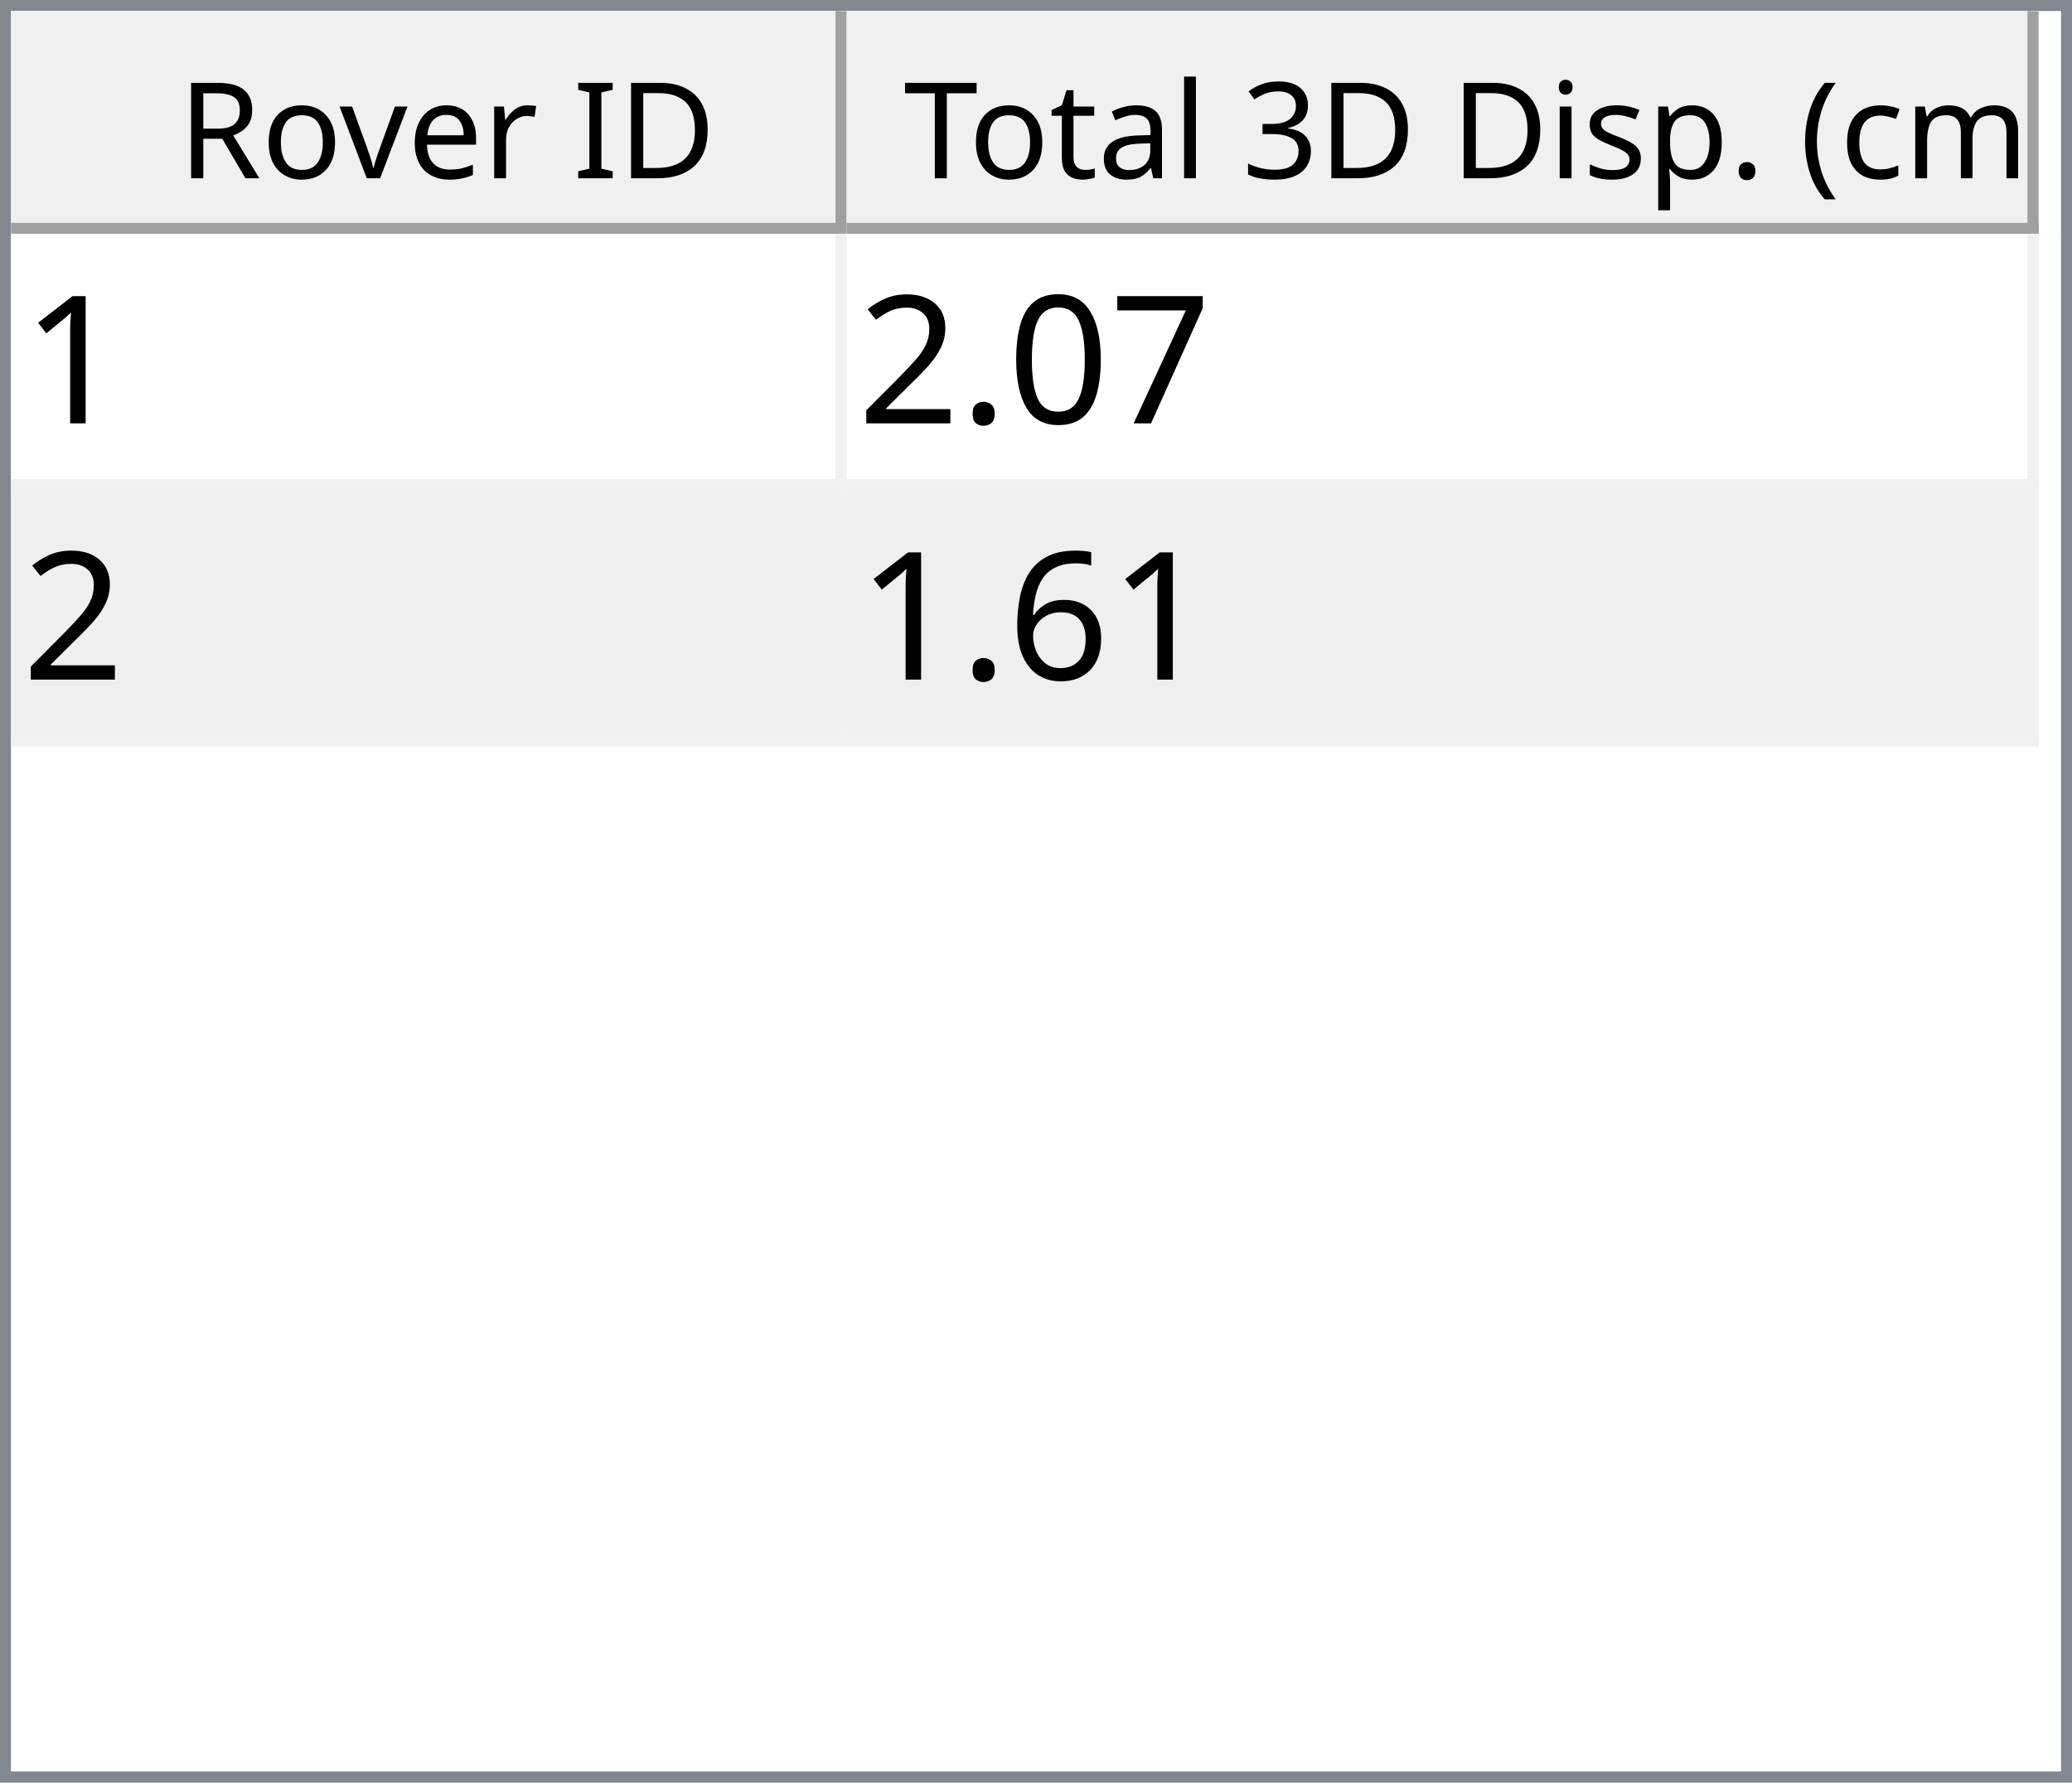
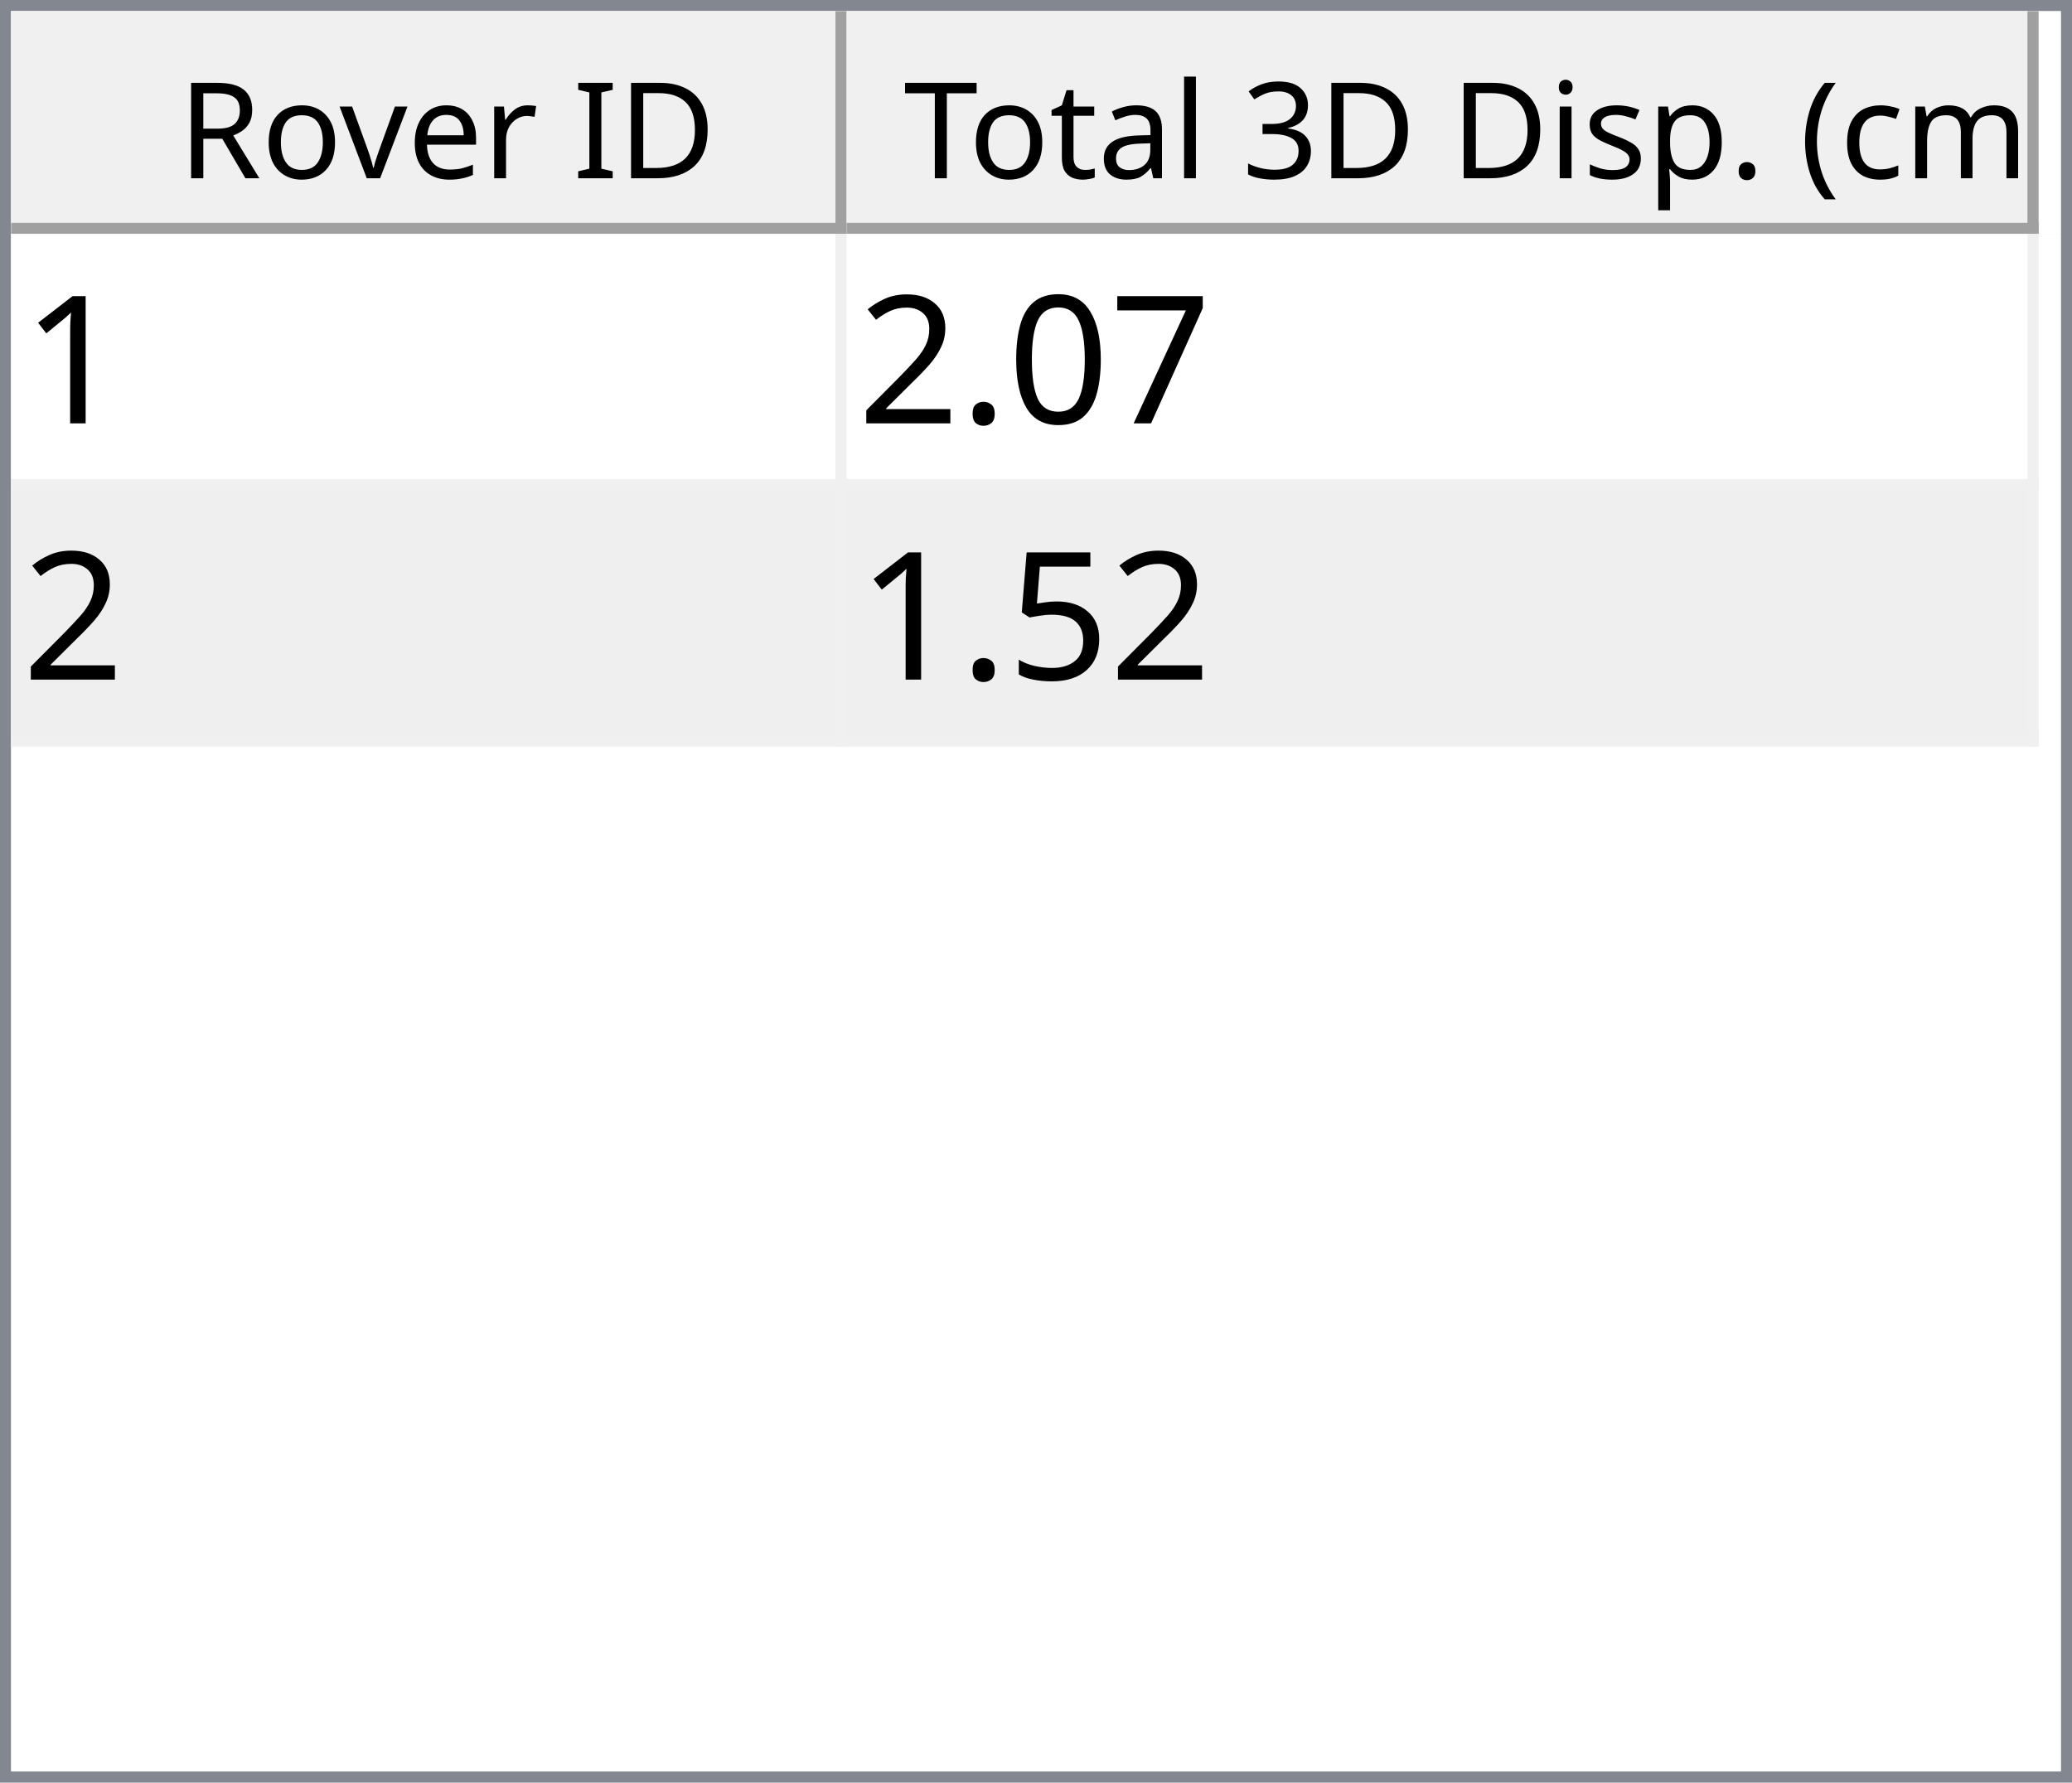
<svg xmlns="http://www.w3.org/2000/svg" style="fill-opacity:1; color-rendering:auto; color-interpolation:auto; text-rendering:auto; stroke:black; stroke-linecap:square; stroke-miterlimit:10; shape-rendering:auto; stroke-opacity:1; fill:black; stroke-dasharray:none; font-weight:normal; stroke-width:1; font-family:'Dialog'; font-style:normal; stroke-linejoin:miter; font-size:12px; stroke-dashoffset:0; image-rendering:auto;" width="186" height="160">
  <defs id="genericDefs" />
  <g>
    <defs id="defs1">
      <clipPath clipPathUnits="userSpaceOnUse" id="clipPath1">
        <path d="M0 0 L186 0 L186 160 L0 160 L0 0 Z" />
      </clipPath>
      <clipPath clipPathUnits="userSpaceOnUse" id="clipPath2">
        <path d="M0 0 L0 160 L186 160 L186 0 Z" />
      </clipPath>
      <clipPath clipPathUnits="userSpaceOnUse" id="clipPath3">
        <path d="M0 0 L0 20 L184 20 L184 0 Z" />
      </clipPath>
      <clipPath clipPathUnits="userSpaceOnUse" id="clipPath4">
        <path d="M0 0 L0 20 L75 20 L75 0 Z" />
      </clipPath>
      <clipPath clipPathUnits="userSpaceOnUse" id="clipPath5">
        <path d="M1 1 L1 19 L74 19 L74 1 Z" />
      </clipPath>
      <clipPath clipPathUnits="userSpaceOnUse" id="clipPath6">
        <path d="M0 0 L0 18 L73 18 L73 0 Z" />
      </clipPath>
      <clipPath clipPathUnits="userSpaceOnUse" id="clipPath7">
        <path d="M-0.5 -0.5 L-0.5 19.5 L74.5 19.5 L74.5 -0.5 Z" />
      </clipPath>
      <clipPath clipPathUnits="userSpaceOnUse" id="clipPath8">
        <path d="M0 0 L0 20 L107 20 L107 0 Z" />
      </clipPath>
      <clipPath clipPathUnits="userSpaceOnUse" id="clipPath9">
        <path d="M1 1 L1 19 L106 19 L106 1 Z" />
      </clipPath>
      <clipPath clipPathUnits="userSpaceOnUse" id="clipPath10">
        <path d="M0 0 L0 18 L105 18 L105 0 Z" />
      </clipPath>
      <clipPath clipPathUnits="userSpaceOnUse" id="clipPath11">
        <path d="M-0.5 -0.5 L-0.5 19.5 L106.5 19.5 L106.5 -0.5 Z" />
      </clipPath>
      <clipPath clipPathUnits="userSpaceOnUse" id="clipPath12">
        <path d="M0 0 L0 138 L184 138 L184 0 Z" />
      </clipPath>
      <clipPath clipPathUnits="userSpaceOnUse" id="clipPath13">
        <path d="M0 0 L0 46 L182 46 L182 0 Z" />
      </clipPath>
      <clipPath clipPathUnits="userSpaceOnUse" id="clipPath14">
        <path d="M-0.5 -0.5 L-0.5 45.5 L181.5 45.5 L181.5 -0.5 Z" />
      </clipPath>
      <clipPath clipPathUnits="userSpaceOnUse" id="clipPath15">
        <path d="M0 0 L0 22 L74 22 L74 0 Z" />
      </clipPath>
      <clipPath clipPathUnits="userSpaceOnUse" id="clipPath16">
        <path d="M0 0 L0 22 L106 22 L106 0 Z" />
      </clipPath>
      <font horiz-adv-x="64.551" id="font1">
        <font-face ascent="107.91" descent="25.098" units-per-em="100" style="font-style:normal; font-family:Segoe UI; font-weight:normal;" />
        <missing-glyph horiz-adv-x="64.551" d="M8.109 0 L8.109 68.266 L56.453 68.266 L56.453 0 L8.109 0 ZM15.328 7.234 L49.219 7.234 L49.219 61.031 L15.328 61.031 L15.328 7.234 Z" />
        <glyph unicode="D" horiz-adv-x="70.117" d="M9.188 0 L9.188 70.016 L28.516 70.016 Q65.531 70.016 65.531 35.891 Q65.531 19.672 55.25 9.836 Q44.969 0 27.734 0 L9.188 0 ZM17.391 62.594 L17.391 7.422 L27.828 7.422 Q41.609 7.422 49.273 14.797 Q56.938 22.172 56.938 35.688 Q56.938 62.594 28.328 62.594 L17.391 62.594 Z" />
        <glyph unicode="I" horiz-adv-x="26.611" d="M17.391 0 L9.188 0 L9.188 70.016 L17.391 70.016 L17.391 0 Z" />
        <glyph unicode=" " horiz-adv-x="27.393" d="" />
        <glyph unicode="r" horiz-adv-x="34.766" d="M34.188 41.891 Q32.078 43.5 28.125 43.5 Q23 43.5 19.555 38.672 Q16.109 33.844 16.109 25.484 L16.109 0 L8.109 0 L8.109 50 L16.109 50 L16.109 39.703 L16.312 39.703 Q18.016 44.969 21.531 47.922 Q25.047 50.875 29.391 50.875 Q32.516 50.875 34.188 50.203 L34.188 41.891 Z" />
        <glyph unicode="e" horiz-adv-x="52.295" d="M48.297 23 L12.984 23 Q13.188 14.656 17.484 10.109 Q21.781 5.562 29.297 5.562 Q37.75 5.562 44.828 11.141 L44.828 3.609 Q38.234 -1.172 27.391 -1.172 Q16.797 -1.172 10.742 5.641 Q4.688 12.453 4.688 24.812 Q4.688 36.469 11.305 43.82 Q17.922 51.172 27.734 51.172 Q37.547 51.172 42.922 44.828 Q48.297 38.484 48.297 27.203 L48.297 23 ZM40.094 29.781 Q40.047 36.719 36.75 40.578 Q33.453 44.438 27.594 44.438 Q21.922 44.438 17.969 40.383 Q14.016 36.328 13.094 29.781 L40.094 29.781 Z" />
        <glyph unicode="v" horiz-adv-x="47.9" d="M47.406 50 L27.484 0 L19.625 0 L0.688 50 L9.469 50 L22.172 13.672 Q23.578 9.672 23.922 6.688 L24.125 6.688 Q24.609 10.453 25.688 13.484 L38.969 50 L47.406 50 Z" />
        <glyph unicode="o" horiz-adv-x="58.594" d="M29 -1.172 Q17.922 -1.172 11.305 5.836 Q4.688 12.844 4.688 24.422 Q4.688 37.016 11.57 44.094 Q18.453 51.172 30.172 51.172 Q41.359 51.172 47.633 44.289 Q53.906 37.406 53.906 25.203 Q53.906 13.234 47.141 6.031 Q40.375 -1.172 29 -1.172 ZM29.594 44.438 Q21.875 44.438 17.383 39.188 Q12.891 33.938 12.891 24.703 Q12.891 15.828 17.43 10.695 Q21.969 5.562 29.594 5.562 Q37.359 5.562 41.531 10.594 Q45.703 15.625 45.703 24.906 Q45.703 34.281 41.531 39.359 Q37.359 44.438 29.594 44.438 Z" />
        <glyph unicode="R" horiz-adv-x="59.814" d="M59.375 0 L49.609 0 L37.891 19.625 Q36.281 22.359 34.766 24.289 Q33.25 26.219 31.664 27.438 Q30.078 28.656 28.25 29.219 Q26.422 29.781 24.125 29.781 L17.391 29.781 L17.391 0 L9.188 0 L9.188 70.016 L30.078 70.016 Q34.672 70.016 38.555 68.867 Q42.438 67.719 45.289 65.375 Q48.141 63.031 49.758 59.547 Q51.375 56.062 51.375 51.375 Q51.375 47.703 50.273 44.656 Q49.172 41.609 47.148 39.211 Q45.125 36.812 42.266 35.133 Q39.406 33.453 35.844 32.516 L35.844 32.328 Q37.594 31.547 38.891 30.547 Q40.188 29.547 41.359 28.18 Q42.531 26.812 43.68 25.078 Q44.828 23.344 46.234 21.047 L59.375 0 ZM17.391 62.594 L17.391 37.203 L28.516 37.203 Q31.594 37.203 34.203 38.133 Q36.812 39.062 38.719 40.797 Q40.625 42.531 41.703 45.047 Q42.781 47.562 42.781 50.688 Q42.781 56.297 39.141 59.445 Q35.5 62.594 28.609 62.594 L17.391 62.594 Z" />
        <glyph unicode=")" horiz-adv-x="30.176" d="M8.297 -15.922 L1.172 -15.922 Q16.406 2.344 16.406 26.812 Q16.406 51.469 1.078 70.016 L8.297 70.016 Q23.531 52.156 23.531 26.703 Q23.531 1.375 8.297 -15.922 Z" />
        <glyph unicode="m" horiz-adv-x="86.133" d="M79.109 0 L71.094 0 L71.094 28.719 Q71.094 37.016 68.531 40.727 Q65.969 44.438 59.906 44.438 Q54.781 44.438 51.195 39.75 Q47.609 35.062 47.609 28.516 L47.609 0 L39.594 0 L39.594 29.688 Q39.594 44.438 28.219 44.438 Q22.953 44.438 19.531 40.016 Q16.109 35.594 16.109 28.516 L16.109 0 L8.109 0 L8.109 50 L16.109 50 L16.109 42.094 L16.312 42.094 Q21.625 51.172 31.844 51.172 Q36.969 51.172 40.773 48.312 Q44.578 45.453 46 40.828 Q51.562 51.172 62.594 51.172 Q79.109 51.172 79.109 30.812 L79.109 0 Z" />
        <glyph unicode="c" horiz-adv-x="46.191" d="M42.188 2.297 Q36.422 -1.172 28.516 -1.172 Q17.828 -1.172 11.258 5.789 Q4.688 12.75 4.688 23.828 Q4.688 36.188 11.766 43.68 Q18.844 51.172 30.672 51.172 Q37.25 51.172 42.281 48.734 L42.281 40.531 Q36.719 44.438 30.375 44.438 Q22.703 44.438 17.797 38.945 Q12.891 33.453 12.891 24.516 Q12.891 15.719 17.508 10.641 Q22.125 5.562 29.891 5.562 Q36.422 5.562 42.188 9.906 L42.188 2.297 Z" />
        <glyph unicode="(" horiz-adv-x="30.176" d="M29.109 -15.922 L21.969 -15.922 Q6.844 1.375 6.844 26.703 Q6.844 52.156 21.969 70.016 L29.203 70.016 Q13.875 51.469 13.875 26.812 Q13.875 2.344 29.109 -15.922 Z" />
        <glyph unicode="." horiz-adv-x="21.68" d="M10.891 -1.078 Q8.641 -1.078 7.055 0.539 Q5.469 2.156 5.469 4.391 Q5.469 6.641 7.055 8.273 Q8.641 9.906 10.891 9.906 Q13.188 9.906 14.797 8.273 Q16.406 6.641 16.406 4.391 Q16.406 2.156 14.797 0.539 Q13.188 -1.078 10.891 -1.078 Z" />
        <glyph unicode="p" horiz-adv-x="58.789" d="M16.312 7.234 L16.109 7.234 L16.109 -23 L8.109 -23 L8.109 50 L16.109 50 L16.109 41.219 L16.312 41.219 Q22.219 51.172 33.594 51.172 Q43.266 51.172 48.688 44.461 Q54.109 37.75 54.109 26.469 Q54.109 13.922 48 6.375 Q41.891 -1.172 31.297 -1.172 Q21.578 -1.172 16.312 7.234 ZM16.109 27.391 L16.109 20.406 Q16.109 14.203 20.141 9.883 Q24.172 5.562 30.375 5.562 Q37.641 5.562 41.773 11.133 Q45.906 16.703 45.906 26.609 Q45.906 34.969 42.047 39.703 Q38.188 44.438 31.594 44.438 Q24.609 44.438 20.359 39.578 Q16.109 34.719 16.109 27.391 Z" />
        <glyph unicode="s" horiz-adv-x="42.432" d="M5.078 1.812 L5.078 10.406 Q11.625 5.562 19.484 5.562 Q30.031 5.562 30.031 12.594 Q30.031 14.594 29.125 15.992 Q28.219 17.391 26.68 18.461 Q25.141 19.531 23.07 20.383 Q21 21.234 18.609 22.172 Q15.281 23.484 12.766 24.828 Q10.25 26.172 8.57 27.859 Q6.891 29.547 6.031 31.695 Q5.172 33.844 5.172 36.719 Q5.172 40.234 6.789 42.945 Q8.406 45.656 11.086 47.484 Q13.766 49.312 17.211 50.242 Q20.656 51.172 24.312 51.172 Q30.812 51.172 35.938 48.922 L35.938 40.828 Q30.422 44.438 23.25 44.438 Q21 44.438 19.195 43.922 Q17.391 43.406 16.094 42.477 Q14.797 41.547 14.086 40.258 Q13.375 38.969 13.375 37.406 Q13.375 35.453 14.086 34.133 Q14.797 32.812 16.164 31.789 Q17.531 30.766 19.484 29.938 Q21.438 29.109 23.922 28.125 Q27.25 26.859 29.883 25.516 Q32.516 24.172 34.375 22.484 Q36.234 20.797 37.234 18.602 Q38.234 16.406 38.234 13.375 Q38.234 9.672 36.602 6.938 Q34.969 4.203 32.234 2.398 Q29.5 0.594 25.93 -0.289 Q22.359 -1.172 18.453 -1.172 Q10.75 -1.172 5.078 1.812 Z" />
        <glyph unicode="i" horiz-adv-x="24.219" d="M12.203 62.703 Q10.062 62.703 8.547 64.164 Q7.031 65.625 7.031 67.875 Q7.031 70.125 8.547 71.609 Q10.062 73.094 12.203 73.094 Q14.406 73.094 15.945 71.609 Q17.484 70.125 17.484 67.875 Q17.484 65.719 15.945 64.211 Q14.406 62.703 12.203 62.703 ZM16.109 0 L8.109 0 L8.109 50 L16.109 50 L16.109 0 Z" />
        <glyph unicode="3" horiz-adv-x="53.906" d="M46.531 19.828 Q46.531 15.094 44.75 11.211 Q42.969 7.328 39.719 4.57 Q36.469 1.812 31.93 0.297 Q27.391 -1.219 21.922 -1.219 Q11.922 -1.219 6 2.594 L6 11.188 Q13.094 5.609 22.219 5.609 Q25.875 5.609 28.828 6.539 Q31.781 7.469 33.906 9.227 Q36.031 10.984 37.18 13.477 Q38.328 15.969 38.328 19.094 Q38.328 32.812 18.797 32.812 L12.984 32.812 L12.984 39.594 L18.5 39.594 Q35.797 39.594 35.797 52.484 Q35.797 64.406 22.609 64.406 Q15.188 64.406 8.688 59.422 L8.688 67.188 Q15.375 71.188 24.609 71.188 Q29 71.188 32.57 69.969 Q36.141 68.75 38.68 66.555 Q41.219 64.359 42.609 61.281 Q44 58.203 44 54.5 Q44 40.672 30.031 36.719 L30.031 36.531 Q33.594 36.141 36.625 34.797 Q39.656 33.453 41.852 31.305 Q44.047 29.156 45.289 26.25 Q46.531 23.344 46.531 19.828 Z" />
        <glyph unicode="l" horiz-adv-x="24.219" d="M16.109 0 L8.109 0 L8.109 74.031 L16.109 74.031 L16.109 0 Z" />
        <glyph unicode="a" horiz-adv-x="50.879" d="M43.891 0 L35.891 0 L35.891 7.812 L35.688 7.812 Q30.469 -1.172 20.312 -1.172 Q12.844 -1.172 8.617 2.781 Q4.391 6.734 4.391 13.281 Q4.391 27.297 20.906 29.594 L35.891 31.688 Q35.891 44.438 25.594 44.438 Q16.547 44.438 9.281 38.281 L9.281 46.484 Q16.656 51.172 26.266 51.172 Q43.891 51.172 43.891 32.516 L43.891 0 ZM35.891 25.297 L23.828 23.641 Q18.266 22.859 15.43 20.875 Q12.594 18.891 12.594 13.875 Q12.594 10.203 15.211 7.883 Q17.828 5.562 22.172 5.562 Q28.125 5.562 32.008 9.742 Q35.891 13.922 35.891 20.312 L35.891 25.297 Z" />
        <glyph unicode="t" horiz-adv-x="33.887" d="M31.297 0.484 Q28.469 -1.078 23.828 -1.078 Q10.688 -1.078 10.688 13.578 L10.688 43.172 L2.094 43.172 L2.094 50 L10.688 50 L10.688 62.203 L18.703 64.797 L18.703 50 L31.297 50 L31.297 43.172 L18.703 43.172 L18.703 14.984 Q18.703 9.969 20.414 7.82 Q22.125 5.672 26.078 5.672 Q29.109 5.672 31.297 7.328 L31.297 0.484 Z" />
        <glyph unicode="T" horiz-adv-x="52.393" d="M50.594 62.594 L30.375 62.594 L30.375 0 L22.172 0 L22.172 62.594 L2 62.594 L2 70.016 L50.594 70.016 L50.594 62.594 Z" />
      </font>
      <font horiz-adv-x="75.0" id="font2">
        <font-face ascent="100.537" descent="21.973" units-per-em="100" style="font-style:normal; font-family:sans-serif; font-weight:normal;" />
        <missing-glyph horiz-adv-x="75.0" d="M12.5 0 L12.5 62.5 L62.5 62.5 L62.5 0 L12.5 0 ZM14.062 1.562 L60.938 1.562 L60.938 60.938 L14.062 60.938 L14.062 1.562 Z" />
        <glyph unicode="1" horiz-adv-x="55.615" d="M37.25 0 L28.469 0 L28.469 56 Q25.297 52.984 20.141 49.953 Q14.984 46.922 10.891 45.406 L10.891 53.906 Q18.266 57.375 23.781 62.305 Q29.297 67.234 31.594 71.875 L37.25 71.875 L37.25 0 Z" />
        <glyph unicode="7" horiz-adv-x="55.615" d="M4.734 62.203 L4.734 70.656 L51.078 70.656 L51.078 63.812 Q44.234 56.547 37.523 44.484 Q30.812 32.422 27.156 19.672 Q24.516 10.688 23.781 0 L14.75 0 Q14.891 8.453 18.062 20.414 Q21.234 32.375 27.172 43.484 Q33.109 54.594 39.797 62.203 L4.734 62.203 Z" />
        <glyph unicode="0" horiz-adv-x="55.615" d="M4.156 35.297 Q4.156 48 6.766 55.742 Q9.375 63.484 14.523 67.68 Q19.672 71.875 27.484 71.875 Q33.25 71.875 37.594 69.555 Q41.938 67.234 44.773 62.867 Q47.609 58.5 49.219 52.227 Q50.828 45.953 50.828 35.297 Q50.828 22.703 48.242 14.969 Q45.656 7.234 40.508 3.008 Q35.359 -1.219 27.484 -1.219 Q17.141 -1.219 11.234 6.203 Q4.156 15.141 4.156 35.297 ZM13.188 35.297 Q13.188 17.672 17.312 11.836 Q21.438 6 27.484 6 Q33.547 6 37.672 11.859 Q41.797 17.719 41.797 35.297 Q41.797 52.984 37.672 58.789 Q33.547 64.594 27.391 64.594 Q21.344 64.594 17.719 59.469 Q13.188 52.938 13.188 35.297 Z" />
        <glyph unicode="." horiz-adv-x="27.783" d="M9.078 0 L9.078 10.016 L19.094 10.016 L19.094 0 L9.078 0 Z" />
        <glyph unicode="2" horiz-adv-x="55.615" d="M50.344 8.453 L50.344 0 L3.031 0 Q2.938 3.172 4.047 6.109 Q5.859 10.938 9.836 15.625 Q13.812 20.312 21.344 26.469 Q33.016 36.031 37.117 41.625 Q41.219 47.219 41.219 52.203 Q41.219 57.422 37.477 61.008 Q33.734 64.594 27.734 64.594 Q21.391 64.594 17.578 60.789 Q13.766 56.984 13.719 50.25 L4.688 51.172 Q5.609 61.281 11.664 66.578 Q17.719 71.875 27.938 71.875 Q38.234 71.875 44.242 66.164 Q50.25 60.453 50.25 52 Q50.25 47.703 48.492 43.555 Q46.734 39.406 42.656 34.812 Q38.578 30.219 29.109 22.219 Q21.188 15.578 18.945 13.211 Q16.703 10.844 15.234 8.453 L50.344 8.453 Z" />
-         <glyph unicode="6" horiz-adv-x="55.615" d="M49.75 54.047 L41.016 53.375 Q39.844 58.547 37.703 60.891 Q34.125 64.656 28.906 64.656 Q24.703 64.656 21.531 62.312 Q17.391 59.281 14.992 53.469 Q12.594 47.656 12.5 36.922 Q15.672 41.75 20.266 44.094 Q24.859 46.438 29.891 46.438 Q38.672 46.438 44.852 39.969 Q51.031 33.5 51.031 23.25 Q51.031 16.5 48.125 10.719 Q45.219 4.938 40.141 1.859 Q35.062 -1.219 28.609 -1.219 Q17.625 -1.219 10.695 6.859 Q3.766 14.938 3.766 33.5 Q3.766 54.25 11.422 63.672 Q18.109 71.875 29.438 71.875 Q37.891 71.875 43.289 67.141 Q48.688 62.406 49.75 54.047 ZM13.875 23.188 Q13.875 18.656 15.797 14.508 Q17.719 10.359 21.188 8.18 Q24.656 6 28.469 6 Q34.031 6 38.039 10.492 Q42.047 14.984 42.047 22.703 Q42.047 30.125 38.086 34.398 Q34.125 38.672 28.125 38.672 Q22.172 38.672 18.023 34.398 Q13.875 30.125 13.875 23.188 Z" />
+         <glyph unicode="5" horiz-adv-x="55.615" d="M4.156 18.75 L13.375 19.531 Q14.406 12.797 18.141 9.398 Q21.875 6 27.156 6 Q33.5 6 37.891 10.789 Q42.281 15.578 42.281 23.484 Q42.281 31 38.062 35.352 Q33.844 39.703 27 39.703 Q22.75 39.703 19.336 37.773 Q15.922 35.844 13.969 32.766 L5.719 33.844 L12.641 70.609 L48.25 70.609 L48.25 62.203 L19.672 62.203 L15.828 42.969 Q22.266 47.469 29.344 47.469 Q38.719 47.469 45.164 40.969 Q51.609 34.469 51.609 24.266 Q51.609 14.547 45.953 7.469 Q39.062 -1.219 27.156 -1.219 Q17.391 -1.219 11.211 4.25 Q5.031 9.719 4.156 18.75 Z" />
      </font>
    </defs>
    <g style="fill:white; stroke:white;">
      <rect x="0" y="0" width="186" style="clip-path:url(#clipPath1); stroke:none;" height="160" />
    </g>
    <g style="fill:white; text-rendering:optimizeSpeed; color-rendering:optimizeSpeed; image-rendering:optimizeSpeed; shape-rendering:crispEdges; stroke:white; color-interpolation:sRGB;">
      <rect x="0" width="186" height="160" y="0" style="stroke:none;" />
      <path style="stroke:none;" d="M0 160 L186 160 L186 0 L0 0 Z" />
    </g>
    <g style="fill:rgb(240,240,240); font-family:'Segoe UI'; stroke:rgb(240,240,240);">
      <rect x="0" y="0" width="186" style="clip-path:url(#clipPath2); stroke:none;" height="160" />
    </g>
    <g style="fill:rgb(130,135,144); font-family:'Segoe UI'; stroke:rgb(130,135,144);">
      <path d="M0 0 L186 0 L186 160 L0 160 L0 0 ZM1 1 L185 1 L185 159 L1 159 L1 1 Z" style="fill-rule:evenodd; clip-path:url(#clipPath2); stroke:none;" />
    </g>
    <g style="fill:white; font-family:'Segoe UI'; stroke:white;" transform="translate(1,1)">
      <rect x="0" y="0" width="184" style="clip-path:url(#clipPath3); stroke:none;" height="20" />
    </g>
    <g style="fill:rgb(240,240,240); font-family:'Segoe UI'; stroke:rgb(240,240,240);" transform="translate(1,1)">
      <rect x="0" y="0" width="75" style="clip-path:url(#clipPath4); stroke:none;" height="20" />
    </g>
    <g style="font-family:'Segoe UI';" transform="translate(2,2)">
      <text x="14" xml:space="preserve" y="14" style="clip-path:url(#clipPath6); stroke:none;">Rover ID</text>
    </g>
    <g style="fill:rgb(160,160,160); font-family:'Segoe UI'; stroke:rgb(160,160,160); stroke-linejoin:bevel;" transform="translate(1.5,1.5)">
      <line x1="74" x2="74" y1="0" style="fill:none; clip-path:url(#clipPath7);" y2="19" />
    </g>
    <g style="fill:rgb(160,160,160); font-family:'Segoe UI'; stroke:rgb(160,160,160); stroke-linejoin:bevel;" transform="matrix(1,0,0,1,1,1) translate(0.5,0.5)">
      <line x1="0" x2="74" y1="19" style="fill:none; clip-path:url(#clipPath7);" y2="19" />
    </g>
    <g style="fill:rgb(240,240,240); font-family:'Segoe UI'; stroke:rgb(240,240,240);" transform="translate(76,1)">
      <rect x="0" y="0" width="107" style="clip-path:url(#clipPath8); stroke:none;" height="20" />
    </g>
    <g style="font-family:'Segoe UI';" transform="translate(77,2)">
      <text x="1" xml:space="preserve" y="14" style="clip-path:url(#clipPath10); stroke:none;"> Total 3D Disp. (cm)</text>
    </g>
    <g style="fill:rgb(160,160,160); font-family:'Segoe UI'; stroke:rgb(160,160,160); stroke-linejoin:bevel;" transform="translate(76.5,1.5)">
      <line x1="106" x2="106" y1="0" style="fill:none; clip-path:url(#clipPath11);" y2="19" />
    </g>
    <g style="fill:rgb(160,160,160); font-family:'Segoe UI'; stroke:rgb(160,160,160); stroke-linejoin:bevel;" transform="matrix(1,0,0,1,76,1) translate(0.5,0.5)">
      <line x1="0" x2="106" y1="19" style="fill:none; clip-path:url(#clipPath11);" y2="19" />
    </g>
    <g style="fill:white; font-family:'Segoe UI'; stroke:white;" transform="translate(1,21)">
      <rect x="0" y="0" width="184" style="clip-path:url(#clipPath12); stroke:none;" height="138" />
    </g>
    <g style="fill:rgb(240,240,240); font-size:16px; font-family:sans-serif; stroke:rgb(240,240,240);" transform="translate(1,21)">
      <rect x="0" y="0" width="182" style="clip-path:url(#clipPath13); stroke:none;" height="46" />
      <line transform="translate(0.5,0.5)" x1="0" x2="181" y1="22" style="clip-path:url(#clipPath14); fill:none; stroke-linejoin:bevel;" y2="22" />
    </g>
    <g transform="matrix(1,0,0,1,1,21) translate(0.5,0.5)" style="fill:rgb(240,240,240); font-size:16px; font-family:sans-serif; stroke:rgb(240,240,240); stroke-linejoin:bevel;">
      <line x1="0" x2="181" y1="45" style="fill:none; clip-path:url(#clipPath14);" y2="45" />
    </g>
    <g transform="matrix(1,0,0,1,1,21) translate(0.5,0.5)" style="fill:rgb(240,240,240); font-size:16px; font-family:sans-serif; stroke:rgb(240,240,240); stroke-linejoin:bevel;">
      <line x1="74" x2="74" y1="0" style="fill:none; clip-path:url(#clipPath14);" y2="45" />
    </g>
    <g transform="matrix(1,0,0,1,1,21) translate(0.5,0.5)" style="fill:rgb(240,240,240); font-size:16px; font-family:sans-serif; stroke:rgb(240,240,240); stroke-linejoin:bevel;">
      <line x1="181" x2="181" y1="0" style="fill:none; clip-path:url(#clipPath14);" y2="45" />
    </g>
    <g style="fill:white; font-size:16px; font-family:sans-serif; stroke:white;" transform="matrix(1,0,0,1,1,21)">
      <rect x="0" y="0" width="74" style="clip-path:url(#clipPath15); stroke:none;" height="22" />
      <text x="1" y="17" style="fill:black; clip-path:url(#clipPath15); stroke:none;" xml:space="preserve">1</text>
    </g>
    <g style="fill:white; font-size:16px; font-family:sans-serif; stroke:white;" transform="matrix(1,0,0,1,1,21) translate(75,0)">
      <rect x="0" y="0" width="106" style="clip-path:url(#clipPath16); stroke:none;" height="22" />
      <text x="1" y="17" style="fill:black; clip-path:url(#clipPath16); stroke:none;" xml:space="preserve">2.07</text>
    </g>
    <g style="fill:rgb(239,239,239); font-size:16px; font-family:sans-serif; stroke:rgb(239,239,239);" transform="matrix(1,0,0,1,1,21) translate(0,23)">
      <rect x="0" y="0" width="74" style="clip-path:url(#clipPath15); stroke:none;" height="22" />
      <text x="1" y="17" style="fill:black; clip-path:url(#clipPath15); stroke:none;" xml:space="preserve">2</text>
    </g>
    <g style="fill:rgb(239,239,239); font-size:16px; font-family:sans-serif; stroke:rgb(239,239,239);" transform="matrix(1,0,0,1,1,21) translate(75,23)">
      <rect x="0" y="0" width="106" style="clip-path:url(#clipPath16); stroke:none;" height="22" />
-       <text x="1" y="17" style="fill:black; clip-path:url(#clipPath16); stroke:none;" xml:space="preserve">1.61</text>
+       <text x="1" y="17" style="fill:black; clip-path:url(#clipPath16); stroke:none;" xml:space="preserve">1.52</text>
    </g>
  </g>
</svg>
